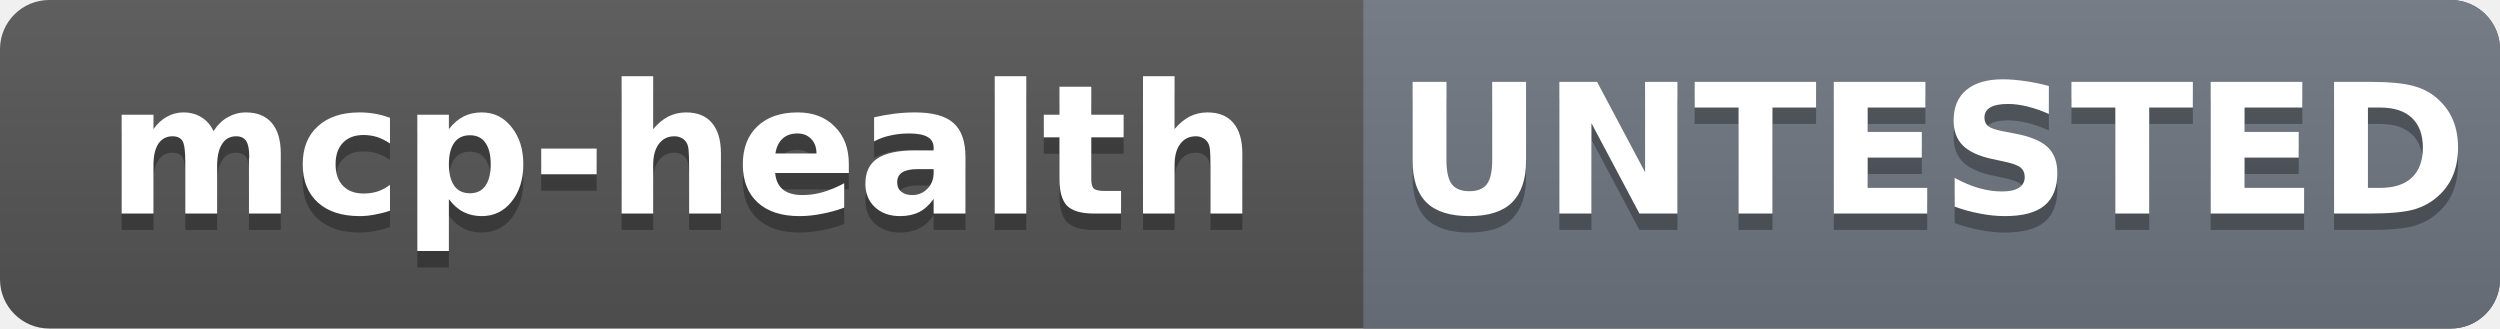
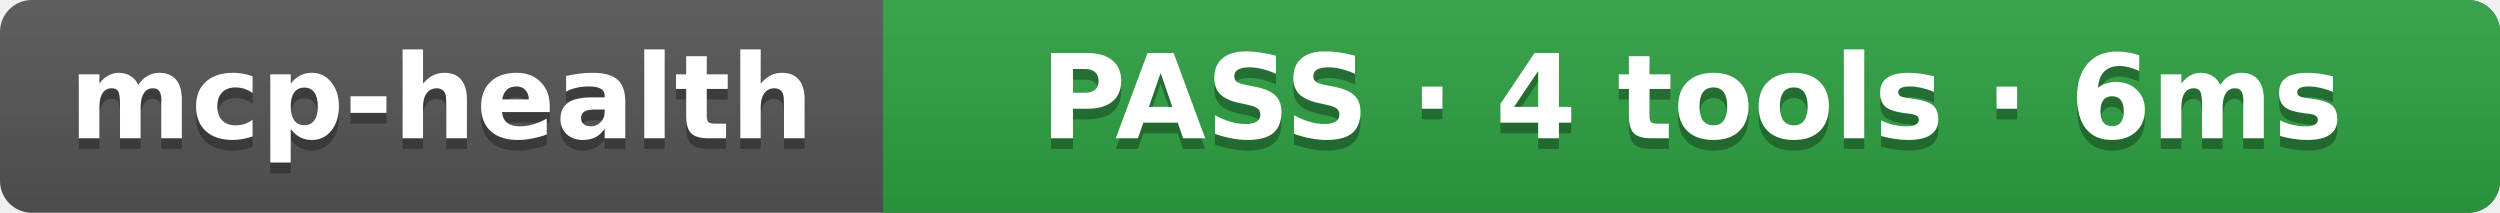
- <svg xmlns="http://www.w3.org/2000/svg" width="152.2" height="20" role="img" aria-label="mcp-health: UNTESTED">
+ <svg xmlns="http://www.w3.org/2000/svg" width="235.0" height="20" role="img" aria-label="mcp-health: PASS · 4 tools · 6ms">
  <linearGradient id="s" x2="0" y2="100%">
    <stop offset="0" stop-color="#bbb" stop-opacity=".1" />
    <stop offset="1" stop-opacity=".1" />
  </linearGradient>
  <clipPath id="r">
-     <rect width="152.2" height="20" rx="3" fill="#fff" />
+     <rect width="235.0" height="20" rx="3" fill="#fff" />
  </clipPath>
  <g clip-path="url(#r)">
-     <rect width="152.2" height="20" fill="#555" />
-     <rect x="83.0" width="69.2" height="20" fill="#6e7681" />
-     <rect width="152.2" height="20" fill="url(#s)" />
+     <rect width="235.0" height="20" fill="#555" />
+     <rect x="83.0" width="152.0" height="20" fill="#2ea043" />
+     <rect width="235.0" height="20" fill="url(#s)" />
  </g>
  <g fill="#fff" text-anchor="middle" font-family="Verdana,Geneva,DejaVu Sans,sans-serif" font-size="11" font-weight="bold">
    <text x="41.5" y="14" fill="#010101" fill-opacity=".3">mcp-health</text>
    <text x="41.5" y="13">mcp-health</text>
-     <text x="117.6" y="14" fill="#010101" fill-opacity=".3">UNTESTED</text>
-     <text x="117.6" y="13">UNTESTED</text>
+     <text x="159.0" y="14" fill="#010101" fill-opacity=".3">PASS · 4 tools · 6ms</text>
+     <text x="159.0" y="13">PASS · 4 tools · 6ms</text>
  </g>
</svg>
